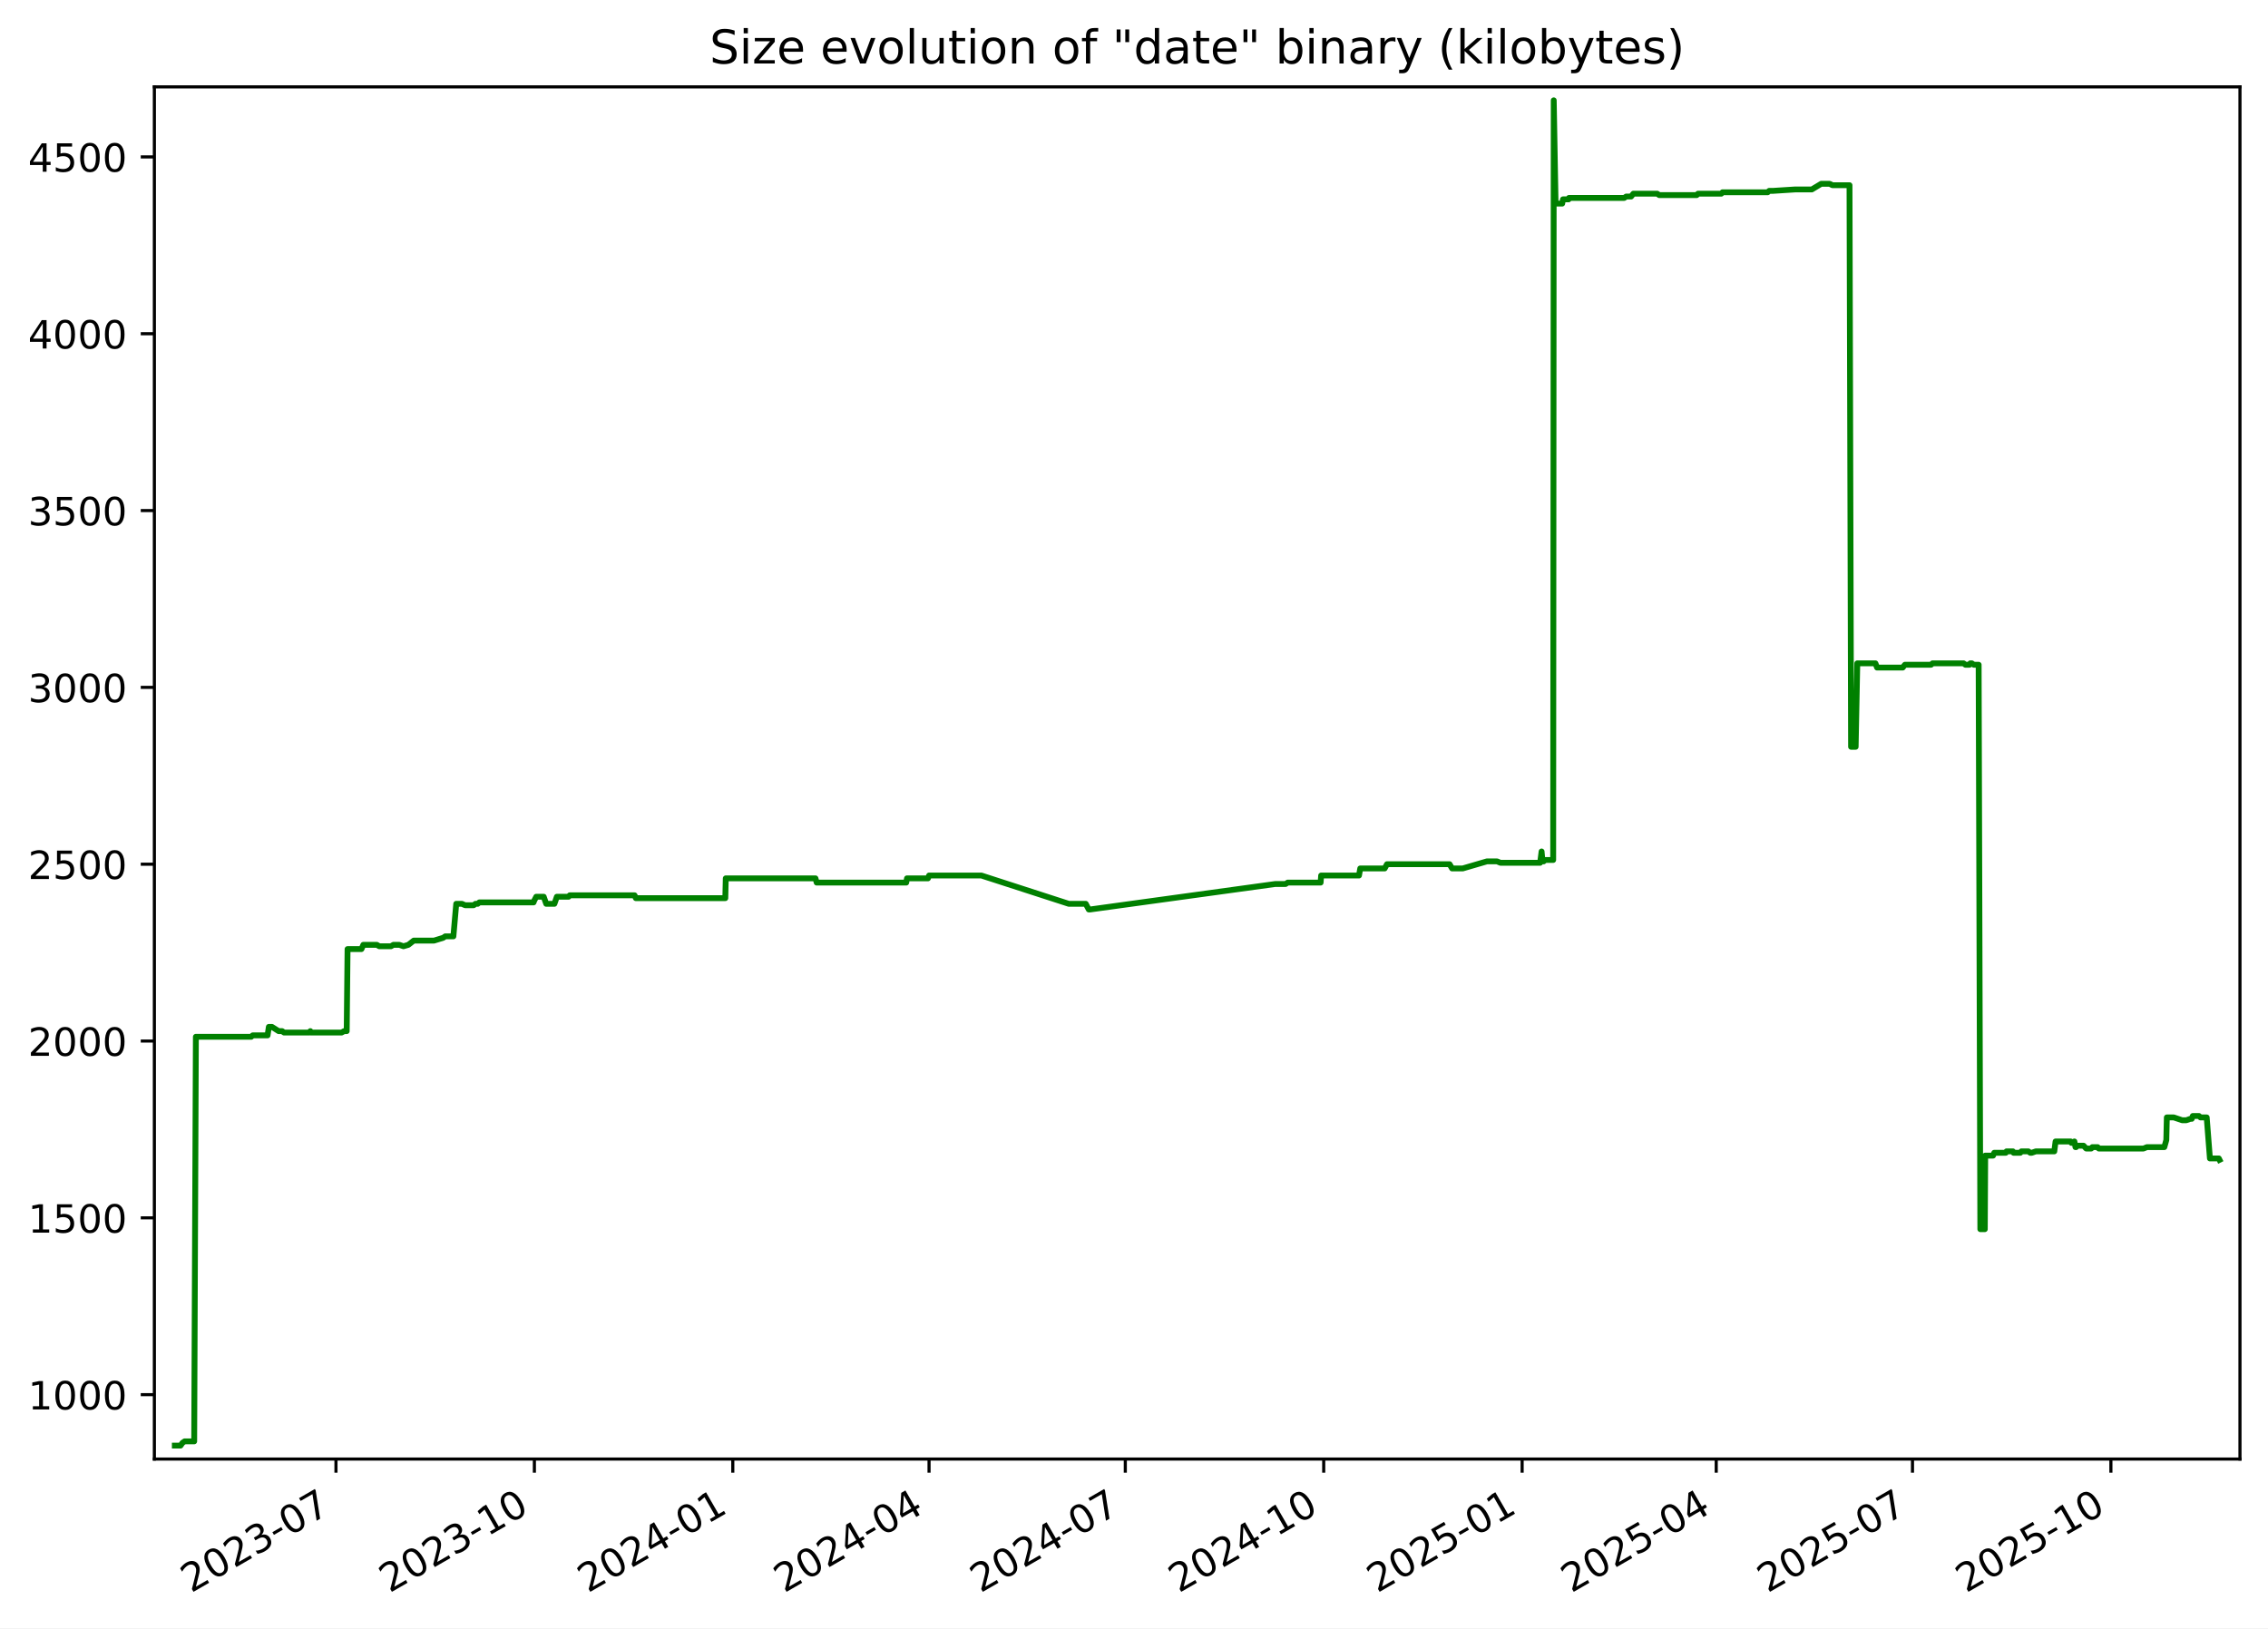
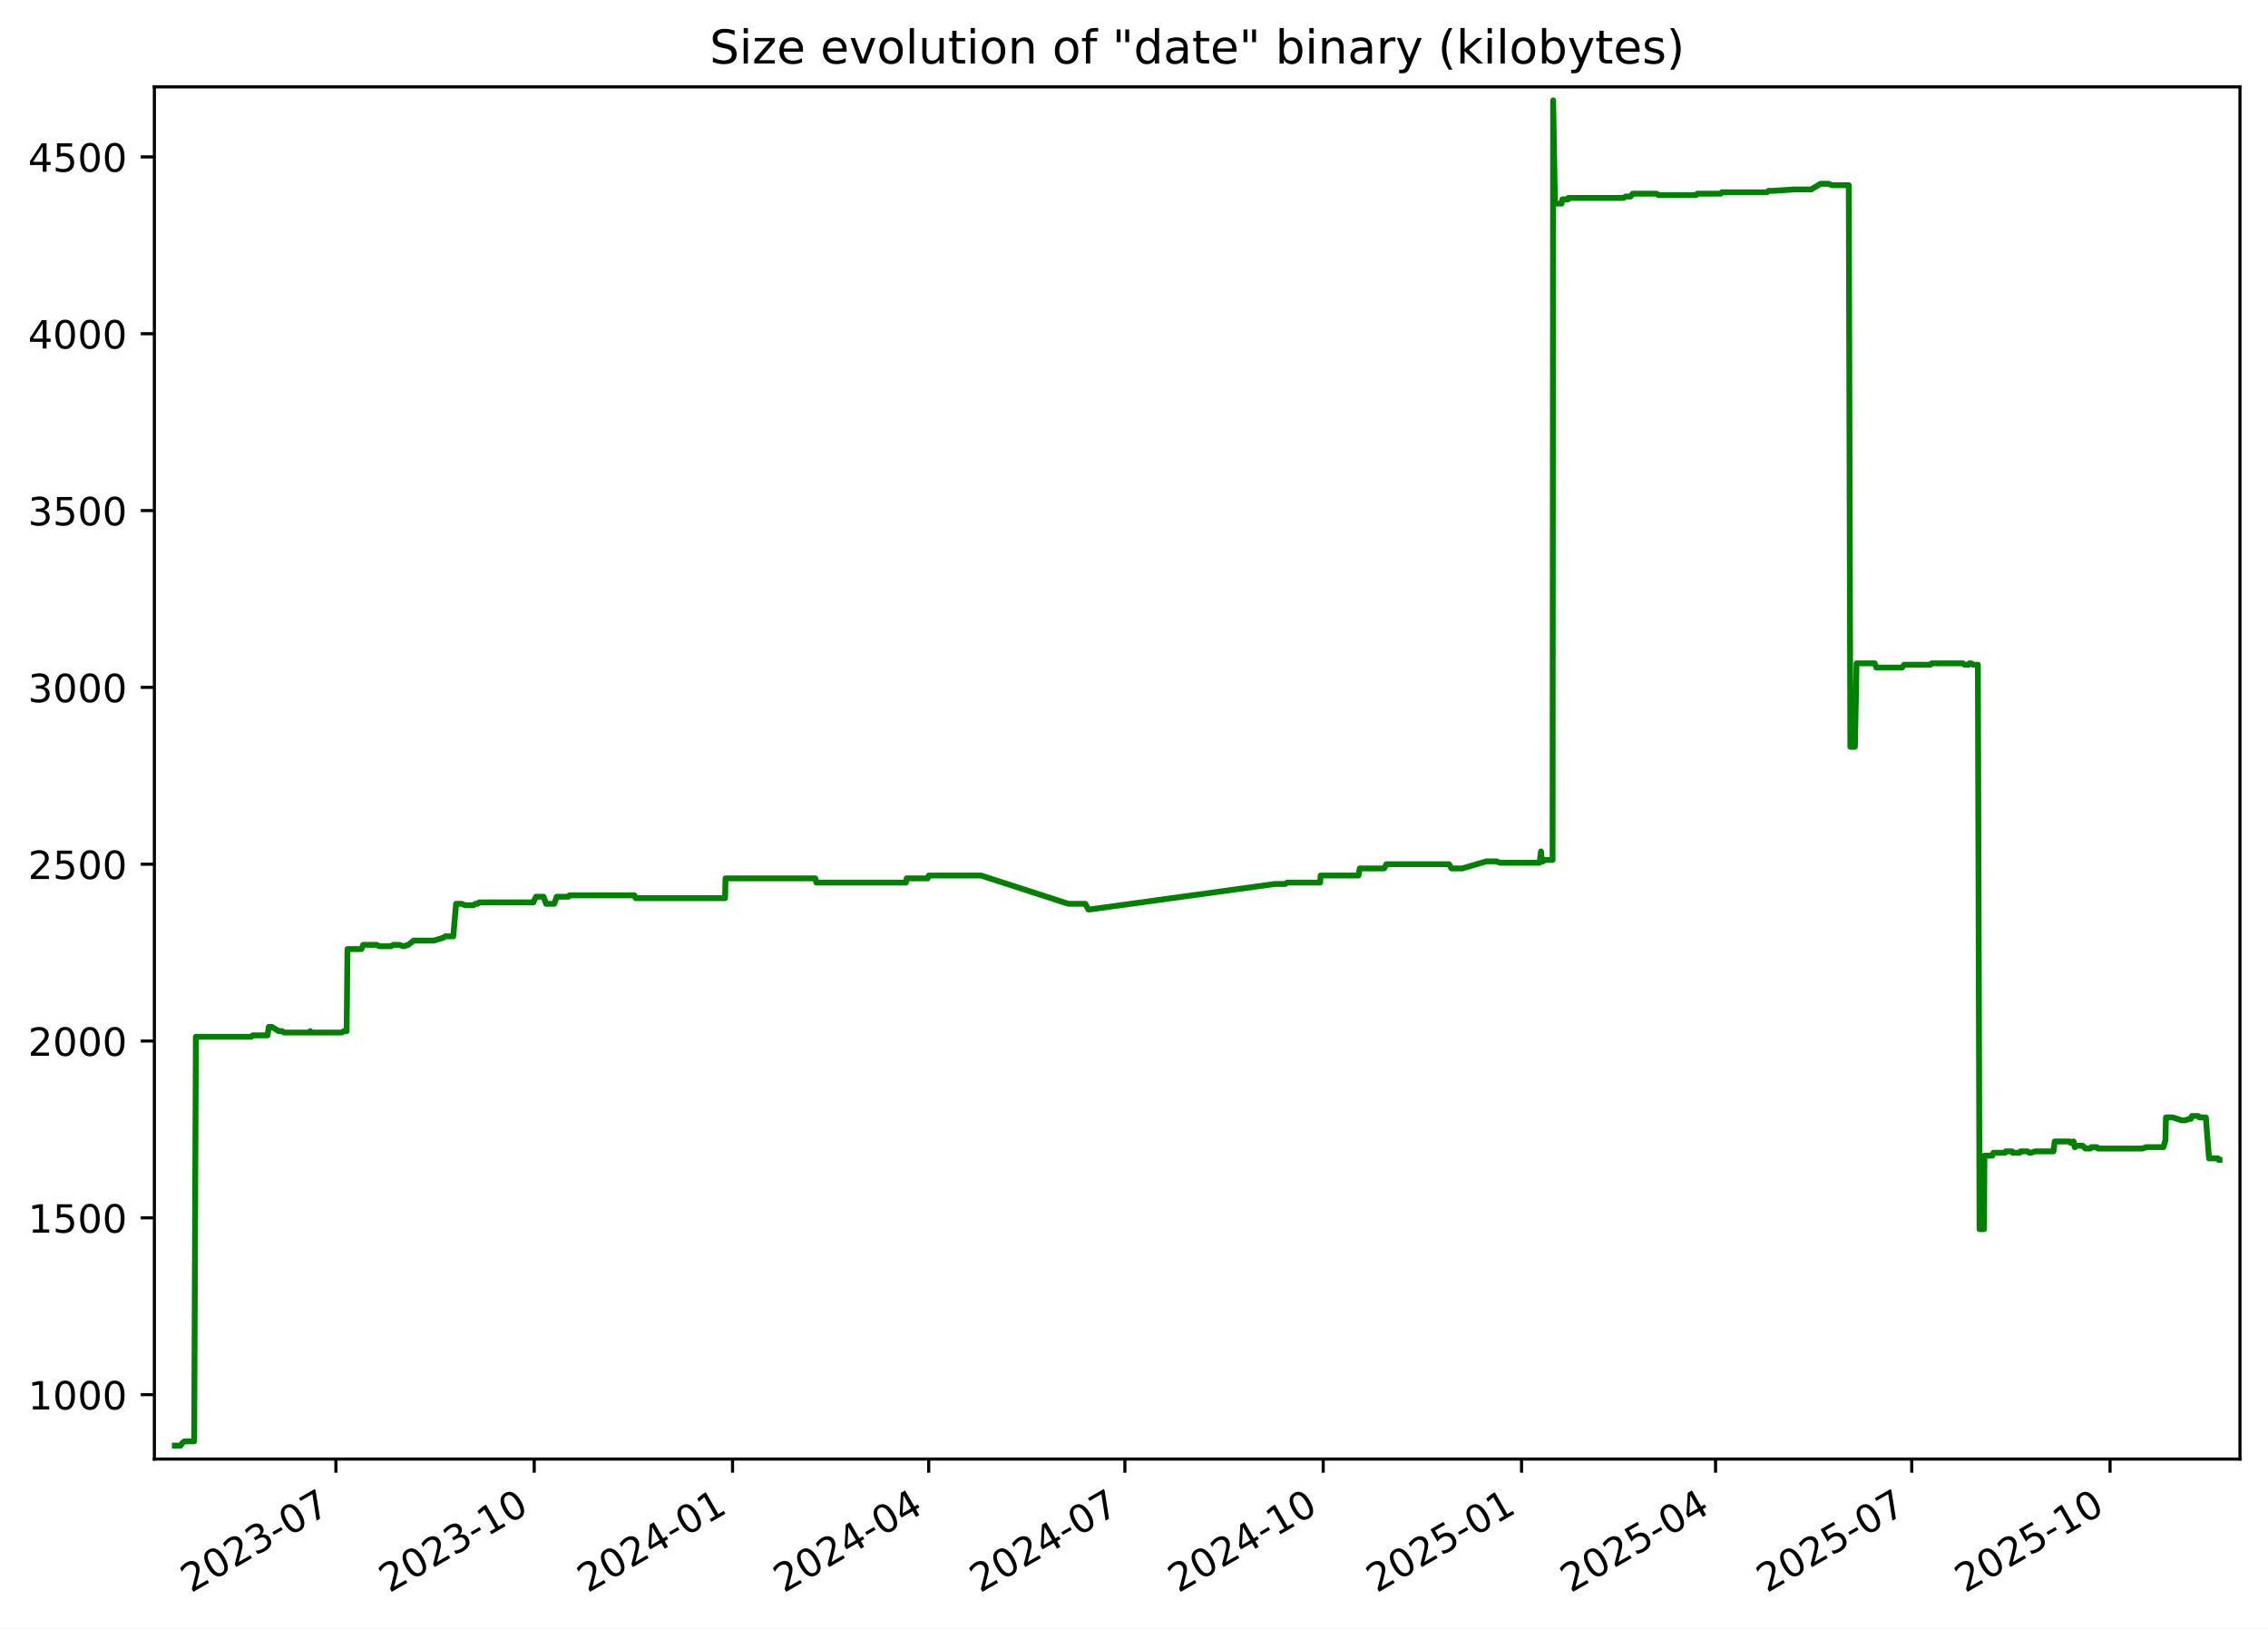
<svg xmlns="http://www.w3.org/2000/svg" xmlns:xlink="http://www.w3.org/1999/xlink" width="582.53pt" height="418.303pt" viewBox="0 0 582.53 418.303" version="1.1">
  <defs>
    <style type="text/css">*{stroke-linejoin: round; stroke-linecap: butt}</style>
  </defs>
  <g id="figure_1">
    <g id="patch_1">
      <path d="M -0 418.303  L 582.53 418.303  L 582.53 0  L -0 0  z " style="fill: #ffffff" />
    </g>
    <g id="axes_1">
      <g id="patch_2">
        <path d="M 39.65 374.83  L 575.33 374.83  L 575.33 22.318  L 39.65 22.318  z " style="fill: #ffffff" />
      </g>
      <g id="matplotlib.axis_1">
        <g id="xtick_1">
          <g id="line2d_1">
            <defs>
-               <path id="m61bcc6cbec" d="M 0 0  L 0 3.5  " style="stroke: #000000; stroke-width: 0.8" />
+               <path id="m4917048ae9" d="M 0 0  L 0 3.5  " style="stroke: #000000; stroke-width: 0.8" />
            </defs>
            <g>
-               <use xlink:href="#m61bcc6cbec" x="86.292" y="374.83" style="stroke: #000000; stroke-width: 0.8" />
+               <use xlink:href="#m4917048ae9" x="86.274" y="374.83" style="stroke: #000000; stroke-width: 0.8" />
            </g>
          </g>
          <g id="text_1">
-             <g transform="translate(49.06701 409.302) rotate(-30) scale(0.1 -0.1)">
+             <g transform="translate(49.049 409.302) rotate(-30) scale(0.1 -0.1)">
              <defs>
                <path id="DejaVuSans-32" d="M 1228 531  L 3431 531  L 3431 0  L 469 0  L 469 531  Q 828 903 1448 1529  Q 2069 2156 2228 2338  Q 2531 2678 2651 2914  Q 2772 3150 2772 3378  Q 2772 3750 2511 3984  Q 2250 4219 1831 4219  Q 1534 4219 1204 4116  Q 875 4013 500 3803  L 500 4441  Q 881 4594 1212 4672  Q 1544 4750 1819 4750  Q 2544 4750 2975 4387  Q 3406 4025 3406 3419  Q 3406 3131 3298 2873  Q 3191 2616 2906 2266  Q 2828 2175 2409 1742  Q 1991 1309 1228 531  z " transform="scale(0.015625)" />
                <path id="DejaVuSans-30" d="M 2034 4250  Q 1547 4250 1301 3770  Q 1056 3291 1056 2328  Q 1056 1369 1301 889  Q 1547 409 2034 409  Q 2525 409 2770 889  Q 3016 1369 3016 2328  Q 3016 3291 2770 3770  Q 2525 4250 2034 4250  z M 2034 4750  Q 2819 4750 3233 4129  Q 3647 3509 3647 2328  Q 3647 1150 3233 529  Q 2819 -91 2034 -91  Q 1250 -91 836 529  Q 422 1150 422 2328  Q 422 3509 836 4129  Q 1250 4750 2034 4750  z " transform="scale(0.015625)" />
                <path id="DejaVuSans-33" d="M 2597 2516  Q 3050 2419 3304 2112  Q 3559 1806 3559 1356  Q 3559 666 3084 287  Q 2609 -91 1734 -91  Q 1441 -91 1130 -33  Q 819 25 488 141  L 488 750  Q 750 597 1062 519  Q 1375 441 1716 441  Q 2309 441 2620 675  Q 2931 909 2931 1356  Q 2931 1769 2642 2001  Q 2353 2234 1838 2234  L 1294 2234  L 1294 2753  L 1863 2753  Q 2328 2753 2575 2939  Q 2822 3125 2822 3475  Q 2822 3834 2567 4026  Q 2313 4219 1838 4219  Q 1578 4219 1281 4162  Q 984 4106 628 3988  L 628 4550  Q 988 4650 1302 4700  Q 1616 4750 1894 4750  Q 2613 4750 3031 4423  Q 3450 4097 3450 3541  Q 3450 3153 3228 2886  Q 3006 2619 2597 2516  z " transform="scale(0.015625)" />
                <path id="DejaVuSans-2d" d="M 313 2009  L 1997 2009  L 1997 1497  L 313 1497  L 313 2009  z " transform="scale(0.015625)" />
                <path id="DejaVuSans-37" d="M 525 4666  L 3525 4666  L 3525 4397  L 1831 0  L 1172 0  L 2766 4134  L 525 4134  L 525 4666  z " transform="scale(0.015625)" />
              </defs>
              <use xlink:href="#DejaVuSans-32" />
              <use xlink:href="#DejaVuSans-30" x="63.623" />
              <use xlink:href="#DejaVuSans-32" x="127.246" />
              <use xlink:href="#DejaVuSans-33" x="190.869" />
              <use xlink:href="#DejaVuSans-2d" x="254.492" />
              <use xlink:href="#DejaVuSans-30" x="290.576" />
              <use xlink:href="#DejaVuSans-37" x="354.199" />
            </g>
          </g>
        </g>
        <g id="xtick_2">
          <g id="line2d_2">
            <g>
-               <use xlink:href="#m61bcc6cbec" x="137.254" y="374.83" style="stroke: #000000; stroke-width: 0.8" />
+               <use xlink:href="#m4917048ae9" x="137.213" y="374.83" style="stroke: #000000; stroke-width: 0.8" />
            </g>
          </g>
          <g id="text_2">
-             <g transform="translate(100.0287 409.302) rotate(-30) scale(0.1 -0.1)">
+             <g transform="translate(99.98851 409.302) rotate(-30) scale(0.1 -0.1)">
              <defs>
                <path id="DejaVuSans-31" d="M 794 531  L 1825 531  L 1825 4091  L 703 3866  L 703 4441  L 1819 4666  L 2450 4666  L 2450 531  L 3481 531  L 3481 0  L 794 0  L 794 531  z " transform="scale(0.015625)" />
              </defs>
              <use xlink:href="#DejaVuSans-32" />
              <use xlink:href="#DejaVuSans-30" x="63.623" />
              <use xlink:href="#DejaVuSans-32" x="127.246" />
              <use xlink:href="#DejaVuSans-33" x="190.869" />
              <use xlink:href="#DejaVuSans-2d" x="254.492" />
              <use xlink:href="#DejaVuSans-31" x="290.576" />
              <use xlink:href="#DejaVuSans-30" x="354.199" />
            </g>
          </g>
        </g>
        <g id="xtick_3">
          <g id="line2d_3">
            <g>
-               <use xlink:href="#m61bcc6cbec" x="188.215" y="374.83" style="stroke: #000000; stroke-width: 0.8" />
+               <use xlink:href="#m4917048ae9" x="188.153" y="374.83" style="stroke: #000000; stroke-width: 0.8" />
            </g>
          </g>
          <g id="text_3">
-             <g transform="translate(150.9904 409.302) rotate(-30) scale(0.1 -0.1)">
+             <g transform="translate(150.928 409.302) rotate(-30) scale(0.1 -0.1)">
              <defs>
                <path id="DejaVuSans-34" d="M 2419 4116  L 825 1625  L 2419 1625  L 2419 4116  z M 2253 4666  L 3047 4666  L 3047 1625  L 3713 1625  L 3713 1100  L 3047 1100  L 3047 0  L 2419 0  L 2419 1100  L 313 1100  L 313 1709  L 2253 4666  z " transform="scale(0.015625)" />
              </defs>
              <use xlink:href="#DejaVuSans-32" />
              <use xlink:href="#DejaVuSans-30" x="63.623" />
              <use xlink:href="#DejaVuSans-32" x="127.246" />
              <use xlink:href="#DejaVuSans-34" x="190.869" />
              <use xlink:href="#DejaVuSans-2d" x="254.492" />
              <use xlink:href="#DejaVuSans-30" x="290.576" />
              <use xlink:href="#DejaVuSans-31" x="354.199" />
            </g>
          </g>
        </g>
        <g id="xtick_4">
          <g id="line2d_4">
            <g>
-               <use xlink:href="#m61bcc6cbec" x="238.623" y="374.83" style="stroke: #000000; stroke-width: 0.8" />
+               <use xlink:href="#m4917048ae9" x="238.539" y="374.83" style="stroke: #000000; stroke-width: 0.8" />
            </g>
          </g>
          <g id="text_4">
-             <g transform="translate(201.3981 409.302) rotate(-30) scale(0.1 -0.1)">
+             <g transform="translate(201.3138 409.302) rotate(-30) scale(0.1 -0.1)">
              <use xlink:href="#DejaVuSans-32" />
              <use xlink:href="#DejaVuSans-30" x="63.623" />
              <use xlink:href="#DejaVuSans-32" x="127.246" />
              <use xlink:href="#DejaVuSans-34" x="190.869" />
              <use xlink:href="#DejaVuSans-2d" x="254.492" />
              <use xlink:href="#DejaVuSans-30" x="290.576" />
              <use xlink:href="#DejaVuSans-34" x="354.199" />
            </g>
          </g>
        </g>
        <g id="xtick_5">
          <g id="line2d_5">
            <g>
-               <use xlink:href="#m61bcc6cbec" x="289.031" y="374.83" style="stroke: #000000; stroke-width: 0.8" />
+               <use xlink:href="#m4917048ae9" x="288.924" y="374.83" style="stroke: #000000; stroke-width: 0.8" />
            </g>
          </g>
          <g id="text_5">
-             <g transform="translate(251.8059 409.302) rotate(-30) scale(0.1 -0.1)">
+             <g transform="translate(251.6996 409.302) rotate(-30) scale(0.1 -0.1)">
              <use xlink:href="#DejaVuSans-32" />
              <use xlink:href="#DejaVuSans-30" x="63.623" />
              <use xlink:href="#DejaVuSans-32" x="127.246" />
              <use xlink:href="#DejaVuSans-34" x="190.869" />
              <use xlink:href="#DejaVuSans-2d" x="254.492" />
              <use xlink:href="#DejaVuSans-30" x="290.576" />
              <use xlink:href="#DejaVuSans-37" x="354.199" />
            </g>
          </g>
        </g>
        <g id="xtick_6">
          <g id="line2d_6">
            <g>
-               <use xlink:href="#m61bcc6cbec" x="339.992" y="374.83" style="stroke: #000000; stroke-width: 0.8" />
+               <use xlink:href="#m4917048ae9" x="339.864" y="374.83" style="stroke: #000000; stroke-width: 0.8" />
            </g>
          </g>
          <g id="text_6">
-             <g transform="translate(302.7675 409.302) rotate(-30) scale(0.1 -0.1)">
+             <g transform="translate(302.6392 409.302) rotate(-30) scale(0.1 -0.1)">
              <use xlink:href="#DejaVuSans-32" />
              <use xlink:href="#DejaVuSans-30" x="63.623" />
              <use xlink:href="#DejaVuSans-32" x="127.246" />
              <use xlink:href="#DejaVuSans-34" x="190.869" />
              <use xlink:href="#DejaVuSans-2d" x="254.492" />
              <use xlink:href="#DejaVuSans-31" x="290.576" />
              <use xlink:href="#DejaVuSans-30" x="354.199" />
            </g>
          </g>
        </g>
        <g id="xtick_7">
          <g id="line2d_7">
            <g>
-               <use xlink:href="#m61bcc6cbec" x="390.954" y="374.83" style="stroke: #000000; stroke-width: 0.8" />
+               <use xlink:href="#m4917048ae9" x="390.803" y="374.83" style="stroke: #000000; stroke-width: 0.8" />
            </g>
          </g>
          <g id="text_7">
-             <g transform="translate(353.7292 409.302) rotate(-30) scale(0.1 -0.1)">
+             <g transform="translate(353.5787 409.302) rotate(-30) scale(0.1 -0.1)">
              <defs>
                <path id="DejaVuSans-35" d="M 691 4666  L 3169 4666  L 3169 4134  L 1269 4134  L 1269 2991  Q 1406 3038 1543 3061  Q 1681 3084 1819 3084  Q 2600 3084 3056 2656  Q 3513 2228 3513 1497  Q 3513 744 3044 326  Q 2575 -91 1722 -91  Q 1428 -91 1123 -41  Q 819 9 494 109  L 494 744  Q 775 591 1075 516  Q 1375 441 1709 441  Q 2250 441 2565 725  Q 2881 1009 2881 1497  Q 2881 1984 2565 2268  Q 2250 2553 1709 2553  Q 1456 2553 1204 2497  Q 953 2441 691 2322  L 691 4666  z " transform="scale(0.015625)" />
              </defs>
              <use xlink:href="#DejaVuSans-32" />
              <use xlink:href="#DejaVuSans-30" x="63.623" />
              <use xlink:href="#DejaVuSans-32" x="127.246" />
              <use xlink:href="#DejaVuSans-35" x="190.869" />
              <use xlink:href="#DejaVuSans-2d" x="254.492" />
              <use xlink:href="#DejaVuSans-30" x="290.576" />
              <use xlink:href="#DejaVuSans-31" x="354.199" />
            </g>
          </g>
        </g>
        <g id="xtick_8">
          <g id="line2d_8">
            <g>
-               <use xlink:href="#m61bcc6cbec" x="440.808" y="374.83" style="stroke: #000000; stroke-width: 0.8" />
+               <use xlink:href="#m4917048ae9" x="440.636" y="374.83" style="stroke: #000000; stroke-width: 0.8" />
            </g>
          </g>
          <g id="text_8">
-             <g transform="translate(403.583 409.302) rotate(-30) scale(0.1 -0.1)">
+             <g transform="translate(403.4108 409.302) rotate(-30) scale(0.1 -0.1)">
              <use xlink:href="#DejaVuSans-32" />
              <use xlink:href="#DejaVuSans-30" x="63.623" />
              <use xlink:href="#DejaVuSans-32" x="127.246" />
              <use xlink:href="#DejaVuSans-35" x="190.869" />
              <use xlink:href="#DejaVuSans-2d" x="254.492" />
              <use xlink:href="#DejaVuSans-30" x="290.576" />
              <use xlink:href="#DejaVuSans-34" x="354.199" />
            </g>
          </g>
        </g>
        <g id="xtick_9">
          <g id="line2d_9">
            <g>
-               <use xlink:href="#m61bcc6cbec" x="491.216" y="374.83" style="stroke: #000000; stroke-width: 0.8" />
+               <use xlink:href="#m4917048ae9" x="491.021" y="374.83" style="stroke: #000000; stroke-width: 0.8" />
            </g>
          </g>
          <g id="text_9">
-             <g transform="translate(453.9908 409.302) rotate(-30) scale(0.1 -0.1)">
+             <g transform="translate(453.7966 409.302) rotate(-30) scale(0.1 -0.1)">
              <use xlink:href="#DejaVuSans-32" />
              <use xlink:href="#DejaVuSans-30" x="63.623" />
              <use xlink:href="#DejaVuSans-32" x="127.246" />
              <use xlink:href="#DejaVuSans-35" x="190.869" />
              <use xlink:href="#DejaVuSans-2d" x="254.492" />
              <use xlink:href="#DejaVuSans-30" x="290.576" />
              <use xlink:href="#DejaVuSans-37" x="354.199" />
            </g>
          </g>
        </g>
        <g id="xtick_10">
          <g id="line2d_10">
            <g>
-               <use xlink:href="#m61bcc6cbec" x="542.177" y="374.83" style="stroke: #000000; stroke-width: 0.8" />
+               <use xlink:href="#m4917048ae9" x="541.961" y="374.83" style="stroke: #000000; stroke-width: 0.8" />
            </g>
          </g>
          <g id="text_10">
-             <g transform="translate(504.9525 409.302) rotate(-30) scale(0.1 -0.1)">
+             <g transform="translate(504.7361 409.302) rotate(-30) scale(0.1 -0.1)">
              <use xlink:href="#DejaVuSans-32" />
              <use xlink:href="#DejaVuSans-30" x="63.623" />
              <use xlink:href="#DejaVuSans-32" x="127.246" />
              <use xlink:href="#DejaVuSans-35" x="190.869" />
              <use xlink:href="#DejaVuSans-2d" x="254.492" />
              <use xlink:href="#DejaVuSans-31" x="290.576" />
              <use xlink:href="#DejaVuSans-30" x="354.199" />
            </g>
          </g>
        </g>
      </g>
      <g id="matplotlib.axis_2">
        <g id="ytick_1">
          <g id="line2d_11">
            <defs>
-               <path id="m1c243194c6" d="M 0 0  L -3.5 0  " style="stroke: #000000; stroke-width: 0.8" />
+               <path id="m38c80760c6" d="M 0 0  L -3.5 0  " style="stroke: #000000; stroke-width: 0.8" />
            </defs>
            <g>
-               <use xlink:href="#m1c243194c6" x="39.65" y="358.291" style="stroke: #000000; stroke-width: 0.8" />
+               <use xlink:href="#m38c80760c6" x="39.65" y="358.291" style="stroke: #000000; stroke-width: 0.8" />
            </g>
          </g>
          <g id="text_11">
            <g transform="translate(7.2 362.0907) scale(0.1 -0.1)">
              <use xlink:href="#DejaVuSans-31" />
              <use xlink:href="#DejaVuSans-30" x="63.623" />
              <use xlink:href="#DejaVuSans-30" x="127.246" />
              <use xlink:href="#DejaVuSans-30" x="190.869" />
            </g>
          </g>
        </g>
        <g id="ytick_2">
          <g id="line2d_12">
            <g>
-               <use xlink:href="#m1c243194c6" x="39.65" y="312.866" style="stroke: #000000; stroke-width: 0.8" />
+               <use xlink:href="#m38c80760c6" x="39.65" y="312.866" style="stroke: #000000; stroke-width: 0.8" />
            </g>
          </g>
          <g id="text_12">
            <g transform="translate(7.2 316.6648) scale(0.1 -0.1)">
              <use xlink:href="#DejaVuSans-31" />
              <use xlink:href="#DejaVuSans-35" x="63.623" />
              <use xlink:href="#DejaVuSans-30" x="127.246" />
              <use xlink:href="#DejaVuSans-30" x="190.869" />
            </g>
          </g>
        </g>
        <g id="ytick_3">
          <g id="line2d_13">
            <g>
-               <use xlink:href="#m1c243194c6" x="39.65" y="267.44" style="stroke: #000000; stroke-width: 0.8" />
+               <use xlink:href="#m38c80760c6" x="39.65" y="267.44" style="stroke: #000000; stroke-width: 0.8" />
            </g>
          </g>
          <g id="text_13">
            <g transform="translate(7.2 271.239) scale(0.1 -0.1)">
              <use xlink:href="#DejaVuSans-32" />
              <use xlink:href="#DejaVuSans-30" x="63.623" />
              <use xlink:href="#DejaVuSans-30" x="127.246" />
              <use xlink:href="#DejaVuSans-30" x="190.869" />
            </g>
          </g>
        </g>
        <g id="ytick_4">
          <g id="line2d_14">
            <g>
-               <use xlink:href="#m1c243194c6" x="39.65" y="222.014" style="stroke: #000000; stroke-width: 0.8" />
+               <use xlink:href="#m38c80760c6" x="39.65" y="222.014" style="stroke: #000000; stroke-width: 0.8" />
            </g>
          </g>
          <g id="text_14">
            <g transform="translate(7.2 225.8131) scale(0.1 -0.1)">
              <use xlink:href="#DejaVuSans-32" />
              <use xlink:href="#DejaVuSans-35" x="63.623" />
              <use xlink:href="#DejaVuSans-30" x="127.246" />
              <use xlink:href="#DejaVuSans-30" x="190.869" />
            </g>
          </g>
        </g>
        <g id="ytick_5">
          <g id="line2d_15">
            <g>
-               <use xlink:href="#m1c243194c6" x="39.65" y="176.588" style="stroke: #000000; stroke-width: 0.8" />
+               <use xlink:href="#m38c80760c6" x="39.65" y="176.588" style="stroke: #000000; stroke-width: 0.8" />
            </g>
          </g>
          <g id="text_15">
            <g transform="translate(7.2 180.3872) scale(0.1 -0.1)">
              <use xlink:href="#DejaVuSans-33" />
              <use xlink:href="#DejaVuSans-30" x="63.623" />
              <use xlink:href="#DejaVuSans-30" x="127.246" />
              <use xlink:href="#DejaVuSans-30" x="190.869" />
            </g>
          </g>
        </g>
        <g id="ytick_6">
          <g id="line2d_16">
            <g>
-               <use xlink:href="#m1c243194c6" x="39.65" y="131.162" style="stroke: #000000; stroke-width: 0.8" />
+               <use xlink:href="#m38c80760c6" x="39.65" y="131.162" style="stroke: #000000; stroke-width: 0.8" />
            </g>
          </g>
          <g id="text_16">
            <g transform="translate(7.2 134.9614) scale(0.1 -0.1)">
              <use xlink:href="#DejaVuSans-33" />
              <use xlink:href="#DejaVuSans-35" x="63.623" />
              <use xlink:href="#DejaVuSans-30" x="127.246" />
              <use xlink:href="#DejaVuSans-30" x="190.869" />
            </g>
          </g>
        </g>
        <g id="ytick_7">
          <g id="line2d_17">
            <g>
-               <use xlink:href="#m1c243194c6" x="39.65" y="85.736" style="stroke: #000000; stroke-width: 0.8" />
+               <use xlink:href="#m38c80760c6" x="39.65" y="85.736" style="stroke: #000000; stroke-width: 0.8" />
            </g>
          </g>
          <g id="text_17">
            <g transform="translate(7.2 89.53549) scale(0.1 -0.1)">
              <use xlink:href="#DejaVuSans-34" />
              <use xlink:href="#DejaVuSans-30" x="63.623" />
              <use xlink:href="#DejaVuSans-30" x="127.246" />
              <use xlink:href="#DejaVuSans-30" x="190.869" />
            </g>
          </g>
        </g>
        <g id="ytick_8">
          <g id="line2d_18">
            <g>
-               <use xlink:href="#m1c243194c6" x="39.65" y="40.31" style="stroke: #000000; stroke-width: 0.8" />
+               <use xlink:href="#m38c80760c6" x="39.65" y="40.31" style="stroke: #000000; stroke-width: 0.8" />
            </g>
          </g>
          <g id="text_18">
            <g transform="translate(7.2 44.10962) scale(0.1 -0.1)">
              <use xlink:href="#DejaVuSans-34" />
              <use xlink:href="#DejaVuSans-35" x="63.623" />
              <use xlink:href="#DejaVuSans-30" x="127.246" />
              <use xlink:href="#DejaVuSans-30" x="190.869" />
            </g>
          </g>
        </g>
      </g>
      <g id="line2d_19">
-         <path d="M 44.902 371.374  L 46.368 371.374  L 46.881 370.647  L 47.436 370.284  L 49.879 370.284  L 50.311 266.35  L 64.518 266.35  L 64.914 265.986  L 68.728 265.986  L 69.053 263.806  L 69.844 263.806  L 71.571 264.896  L 72.46 264.896  L 72.953 265.259  L 79.474 265.259  L 79.709 264.896  L 79.849 265.259  L 87.744 265.259  L 88.386 264.896  L 89.052 264.896  L 89.269 243.818  L 92.834 243.818  L 93.316 242.728  L 96.794 242.728  L 97.413 243.091  L 100.422 243.091  L 101.05 242.728  L 102.566 242.728  L 103.628 243.091  L 104.884 242.728  L 106.275 241.638  L 111.487 241.638  L 113.844 240.911  L 114.363 240.548  L 116.452 240.548  L 117.182 232.189  L 118.633 232.189  L 119.471 232.553  L 121.663 232.553  L 122.113 232.189  L 122.702 232.189  L 123.109 231.826  L 137.045 231.826  L 137.168 231.462  L 137.731 230.372  L 139.652 230.372  L 140.295 232.189  L 142.397 232.189  L 143.027 230.372  L 146.035 230.372  L 146.327 230.009  L 162.994 230.009  L 163.311 230.736  L 186.293 230.736  L 186.412 225.648  L 209.45 225.648  L 209.761 226.738  L 232.762 226.738  L 232.959 225.648  L 238.346 225.648  L 238.627 224.921  L 252.073 224.921  L 274.524 232.189  L 278.869 232.189  L 279.649 233.643  L 279.987 233.643  L 327.521 227.102  L 330.192 227.102  L 330.746 226.738  L 339.199 226.738  L 339.331 224.921  L 349.053 224.921  L 349.375 223.104  L 355.646 223.104  L 356.245 222.014  L 372.315 222.014  L 372.966 223.104  L 375.693 223.104  L 381.915 221.287  L 384.509 221.287  L 385.385 221.65  L 395.582 221.65  L 395.952 218.743  L 396.184 221.287  L 396.478 221.287  L 396.887 220.924  L 398.932 220.924  L 399.075 25.774  L 399.536 51.939  L 399.767 52.303  L 401.248 52.303  L 401.448 51.213  L 402.899 51.213  L 402.975 50.849  L 417.172 50.849  L 417.696 50.486  L 418.943 50.486  L 419.525 49.759  L 425.651 49.759  L 426.172 50.122  L 435.793 50.122  L 436.134 49.759  L 442.103 49.759  L 442.43 49.396  L 454.026 49.396  L 454.411 49.032  L 455.405 49.032  L 461.074 48.669  L 465.36 48.669  L 467.78 47.215  L 469.924 47.215  L 470.657 47.579  L 475.043 47.579  L 475.444 191.851  L 476.62 191.851  L 477.04 170.41  L 481.7 170.41  L 482.121 171.5  L 488.707 171.5  L 489.273 170.773  L 495.986 170.773  L 496.367 170.41  L 504.348 170.41  L 504.812 170.773  L 505.865 170.773  L 506.065 170.41  L 506.456 170.41  L 506.98 170.773  L 508.213 170.773  L 508.643 315.773  L 509.793 315.773  L 509.892 296.876  L 511.92 296.876  L 512.212 296.149  L 515.184 296.149  L 515.374 295.785  L 517.008 295.785  L 517.179 296.149  L 518.912 296.149  L 519.187 295.785  L 520.98 295.785  L 521.463 296.149  L 521.839 296.149  L 522.913 295.785  L 527.638 295.785  L 527.967 293.242  L 531.864 293.242  L 532.031 293.605  L 532.805 293.242  L 533.078 294.695  L 533.242 294.695  L 533.549 294.332  L 535.156 294.332  L 535.843 295.059  L 537.126 295.059  L 537.415 294.695  L 538.776 294.695  L 539.071 295.059  L 550.554 295.059  L 551.437 294.695  L 555.903 294.695  L 556.413 292.878  L 556.546 287.064  L 558.329 287.064  L 560.479 287.791  L 561.545 287.791  L 562.574 287.427  L 562.949 287.427  L 563.213 286.7  L 564.804 286.7  L 565.184 287.064  L 566.785 287.064  L 567.614 297.603  L 569.898 297.603  L 570.078 297.966  L 570.078 297.966  " clip-path="url(#p23607ceb53)" style="fill: none; stroke: #008000; stroke-width: 1.5; stroke-linecap: square" />
+         <path d="M 44.902 371.374  L 46.367 371.374  L 46.88 370.647  L 47.435 370.284  L 49.877 370.284  L 50.308 266.35  L 64.509 266.35  L 64.905 265.986  L 68.718 265.986  L 69.042 263.806  L 69.833 263.806  L 71.559 264.896  L 72.448 264.896  L 72.941 265.259  L 79.459 265.259  L 79.694 264.896  L 79.834 265.259  L 87.725 265.259  L 88.367 264.896  L 89.033 264.896  L 89.25 243.818  L 92.813 243.818  L 93.295 242.728  L 96.772 242.728  L 97.391 243.091  L 100.397 243.091  L 101.026 242.728  L 102.541 242.728  L 103.602 243.091  L 104.858 242.728  L 106.248 241.638  L 111.458 241.638  L 113.814 240.911  L 114.333 240.548  L 116.421 240.548  L 117.15 232.189  L 118.601 232.189  L 119.438 232.553  L 121.63 232.553  L 122.08 232.189  L 122.668 232.189  L 123.075 231.826  L 137.005 231.826  L 137.128 231.462  L 137.69 230.372  L 139.611 230.372  L 140.253 232.189  L 142.354 232.189  L 142.984 230.372  L 145.991 230.372  L 146.283 230.009  L 162.943 230.009  L 163.259 230.736  L 186.231 230.736  L 186.351 225.648  L 209.379 225.648  L 209.69 226.738  L 232.68 226.738  L 232.877 225.648  L 238.262 225.648  L 238.543 224.921  L 251.983 224.921  L 274.424 232.189  L 278.767 232.189  L 279.547 233.643  L 279.884 233.643  L 327.398 227.102  L 330.068 227.102  L 330.622 226.738  L 339.071 226.738  L 339.203 224.921  L 348.92 224.921  L 349.243 223.104  L 355.51 223.104  L 356.109 222.014  L 372.173 222.014  L 372.823 223.104  L 375.549 223.104  L 381.768 221.287  L 384.361 221.287  L 385.237 221.65  L 395.43 221.65  L 395.799 218.743  L 396.031 221.287  L 396.325 221.287  L 396.734 220.924  L 398.778 220.924  L 398.921 25.774  L 399.382 51.939  L 399.612 52.303  L 401.093 52.303  L 401.293 51.213  L 402.743 51.213  L 402.82 50.849  L 417.01 50.849  L 417.534 50.486  L 418.78 50.486  L 419.362 49.759  L 425.485 49.759  L 426.006 50.122  L 435.623 50.122  L 435.963 49.759  L 441.931 49.759  L 442.257 49.396  L 453.848 49.396  L 454.233 49.032  L 455.226 49.032  L 460.893 48.669  L 465.177 48.669  L 467.596 47.215  L 469.739 47.215  L 470.471 47.579  L 474.856 47.579  L 475.257 191.851  L 476.432 191.851  L 476.852 170.41  L 481.51 170.41  L 481.931 171.5  L 488.514 171.5  L 489.08 170.773  L 495.79 170.773  L 496.17 170.41  L 504.148 170.41  L 504.612 170.773  L 505.665 170.773  L 505.865 170.41  L 506.256 170.41  L 506.779 170.773  L 508.012 170.773  L 508.441 315.773  L 509.591 315.773  L 509.69 296.876  L 511.717 296.876  L 512.009 296.149  L 514.979 296.149  L 515.169 295.785  L 516.802 295.785  L 516.973 296.149  L 518.705 296.149  L 518.98 295.785  L 520.773 295.785  L 521.255 296.149  L 521.631 296.149  L 522.705 295.785  L 527.428 295.785  L 527.757 293.242  L 531.652 293.242  L 531.819 293.605  L 532.593 293.242  L 532.866 294.695  L 533.029 294.695  L 533.336 294.332  L 534.942 294.332  L 535.629 295.059  L 536.912 295.059  L 537.201 294.695  L 538.561 294.695  L 538.856 295.059  L 550.334 295.059  L 551.217 294.695  L 555.681 294.695  L 556.19 292.878  L 556.323 287.064  L 558.106 287.064  L 560.255 287.791  L 561.32 287.791  L 562.349 287.427  L 562.723 287.427  L 562.987 286.7  L 564.578 286.7  L 564.957 287.064  L 566.557 287.064  L 567.386 297.603  L 569.669 297.603  L 569.85 297.966  L 570.078 297.966  L 570.078 297.966  " clip-path="url(#pe1838caef1)" style="fill: none; stroke: #008000; stroke-width: 1.5; stroke-linecap: square" />
      </g>
      <g id="patch_3">
        <path d="M 39.65 374.83  L 39.65 22.318  " style="fill: none; stroke: #000000; stroke-width: 0.8; stroke-linejoin: miter; stroke-linecap: square" />
      </g>
      <g id="patch_4">
        <path d="M 575.33 374.83  L 575.33 22.318  " style="fill: none; stroke: #000000; stroke-width: 0.8; stroke-linejoin: miter; stroke-linecap: square" />
      </g>
      <g id="patch_5">
        <path d="M 39.65 374.83  L 575.33 374.83  " style="fill: none; stroke: #000000; stroke-width: 0.8; stroke-linejoin: miter; stroke-linecap: square" />
      </g>
      <g id="patch_6">
        <path d="M 39.65 22.318  L 575.33 22.318  " style="fill: none; stroke: #000000; stroke-width: 0.8; stroke-linejoin: miter; stroke-linecap: square" />
      </g>
      <g id="text_19">
        <g transform="translate(182.2644 16.31812) scale(0.12 -0.12)">
          <defs>
            <path id="DejaVuSans-53" d="M 3425 4513  L 3425 3897  Q 3066 4069 2747 4153  Q 2428 4238 2131 4238  Q 1616 4238 1336 4038  Q 1056 3838 1056 3469  Q 1056 3159 1242 3001  Q 1428 2844 1947 2747  L 2328 2669  Q 3034 2534 3370 2195  Q 3706 1856 3706 1288  Q 3706 609 3251 259  Q 2797 -91 1919 -91  Q 1588 -91 1214 -16  Q 841 59 441 206  L 441 856  Q 825 641 1194 531  Q 1563 422 1919 422  Q 2459 422 2753 634  Q 3047 847 3047 1241  Q 3047 1584 2836 1778  Q 2625 1972 2144 2069  L 1759 2144  Q 1053 2284 737 2584  Q 422 2884 422 3419  Q 422 4038 858 4394  Q 1294 4750 2059 4750  Q 2388 4750 2728 4690  Q 3069 4631 3425 4513  z " transform="scale(0.015625)" />
            <path id="DejaVuSans-69" d="M 603 3500  L 1178 3500  L 1178 0  L 603 0  L 603 3500  z M 603 4863  L 1178 4863  L 1178 4134  L 603 4134  L 603 4863  z " transform="scale(0.015625)" />
            <path id="DejaVuSans-7a" d="M 353 3500  L 3084 3500  L 3084 2975  L 922 459  L 3084 459  L 3084 0  L 275 0  L 275 525  L 2438 3041  L 353 3041  L 353 3500  z " transform="scale(0.015625)" />
            <path id="DejaVuSans-65" d="M 3597 1894  L 3597 1613  L 953 1613  Q 991 1019 1311 708  Q 1631 397 2203 397  Q 2534 397 2845 478  Q 3156 559 3463 722  L 3463 178  Q 3153 47 2828 -22  Q 2503 -91 2169 -91  Q 1331 -91 842 396  Q 353 884 353 1716  Q 353 2575 817 3079  Q 1281 3584 2069 3584  Q 2775 3584 3186 3129  Q 3597 2675 3597 1894  z M 3022 2063  Q 3016 2534 2758 2815  Q 2500 3097 2075 3097  Q 1594 3097 1305 2825  Q 1016 2553 972 2059  L 3022 2063  z " transform="scale(0.015625)" />
            <path id="DejaVuSans-20" transform="scale(0.015625)" />
            <path id="DejaVuSans-76" d="M 191 3500  L 800 3500  L 1894 563  L 2988 3500  L 3597 3500  L 2284 0  L 1503 0  L 191 3500  z " transform="scale(0.015625)" />
            <path id="DejaVuSans-6f" d="M 1959 3097  Q 1497 3097 1228 2736  Q 959 2375 959 1747  Q 959 1119 1226 758  Q 1494 397 1959 397  Q 2419 397 2687 759  Q 2956 1122 2956 1747  Q 2956 2369 2687 2733  Q 2419 3097 1959 3097  z M 1959 3584  Q 2709 3584 3137 3096  Q 3566 2609 3566 1747  Q 3566 888 3137 398  Q 2709 -91 1959 -91  Q 1206 -91 779 398  Q 353 888 353 1747  Q 353 2609 779 3096  Q 1206 3584 1959 3584  z " transform="scale(0.015625)" />
            <path id="DejaVuSans-6c" d="M 603 4863  L 1178 4863  L 1178 0  L 603 0  L 603 4863  z " transform="scale(0.015625)" />
            <path id="DejaVuSans-75" d="M 544 1381  L 544 3500  L 1119 3500  L 1119 1403  Q 1119 906 1312 657  Q 1506 409 1894 409  Q 2359 409 2629 706  Q 2900 1003 2900 1516  L 2900 3500  L 3475 3500  L 3475 0  L 2900 0  L 2900 538  Q 2691 219 2414 64  Q 2138 -91 1772 -91  Q 1169 -91 856 284  Q 544 659 544 1381  z M 1991 3584  L 1991 3584  z " transform="scale(0.015625)" />
            <path id="DejaVuSans-74" d="M 1172 4494  L 1172 3500  L 2356 3500  L 2356 3053  L 1172 3053  L 1172 1153  Q 1172 725 1289 603  Q 1406 481 1766 481  L 2356 481  L 2356 0  L 1766 0  Q 1100 0 847 248  Q 594 497 594 1153  L 594 3053  L 172 3053  L 172 3500  L 594 3500  L 594 4494  L 1172 4494  z " transform="scale(0.015625)" />
            <path id="DejaVuSans-6e" d="M 3513 2113  L 3513 0  L 2938 0  L 2938 2094  Q 2938 2591 2744 2837  Q 2550 3084 2163 3084  Q 1697 3084 1428 2787  Q 1159 2491 1159 1978  L 1159 0  L 581 0  L 581 3500  L 1159 3500  L 1159 2956  Q 1366 3272 1645 3428  Q 1925 3584 2291 3584  Q 2894 3584 3203 3211  Q 3513 2838 3513 2113  z " transform="scale(0.015625)" />
            <path id="DejaVuSans-66" d="M 2375 4863  L 2375 4384  L 1825 4384  Q 1516 4384 1395 4259  Q 1275 4134 1275 3809  L 1275 3500  L 2222 3500  L 2222 3053  L 1275 3053  L 1275 0  L 697 0  L 697 3053  L 147 3053  L 147 3500  L 697 3500  L 697 3744  Q 697 4328 969 4595  Q 1241 4863 1831 4863  L 2375 4863  z " transform="scale(0.015625)" />
            <path id="DejaVuSans-22" d="M 1147 4666  L 1147 2931  L 616 2931  L 616 4666  L 1147 4666  z M 2328 4666  L 2328 2931  L 1797 2931  L 1797 4666  L 2328 4666  z " transform="scale(0.015625)" />
            <path id="DejaVuSans-64" d="M 2906 2969  L 2906 4863  L 3481 4863  L 3481 0  L 2906 0  L 2906 525  Q 2725 213 2448 61  Q 2172 -91 1784 -91  Q 1150 -91 751 415  Q 353 922 353 1747  Q 353 2572 751 3078  Q 1150 3584 1784 3584  Q 2172 3584 2448 3432  Q 2725 3281 2906 2969  z M 947 1747  Q 947 1113 1208 752  Q 1469 391 1925 391  Q 2381 391 2643 752  Q 2906 1113 2906 1747  Q 2906 2381 2643 2742  Q 2381 3103 1925 3103  Q 1469 3103 1208 2742  Q 947 2381 947 1747  z " transform="scale(0.015625)" />
            <path id="DejaVuSans-61" d="M 2194 1759  Q 1497 1759 1228 1600  Q 959 1441 959 1056  Q 959 750 1161 570  Q 1363 391 1709 391  Q 2188 391 2477 730  Q 2766 1069 2766 1631  L 2766 1759  L 2194 1759  z M 3341 1997  L 3341 0  L 2766 0  L 2766 531  Q 2569 213 2275 61  Q 1981 -91 1556 -91  Q 1019 -91 701 211  Q 384 513 384 1019  Q 384 1609 779 1909  Q 1175 2209 1959 2209  L 2766 2209  L 2766 2266  Q 2766 2663 2505 2880  Q 2244 3097 1772 3097  Q 1472 3097 1187 3025  Q 903 2953 641 2809  L 641 3341  Q 956 3463 1253 3523  Q 1550 3584 1831 3584  Q 2591 3584 2966 3190  Q 3341 2797 3341 1997  z " transform="scale(0.015625)" />
            <path id="DejaVuSans-62" d="M 3116 1747  Q 3116 2381 2855 2742  Q 2594 3103 2138 3103  Q 1681 3103 1420 2742  Q 1159 2381 1159 1747  Q 1159 1113 1420 752  Q 1681 391 2138 391  Q 2594 391 2855 752  Q 3116 1113 3116 1747  z M 1159 2969  Q 1341 3281 1617 3432  Q 1894 3584 2278 3584  Q 2916 3584 3314 3078  Q 3713 2572 3713 1747  Q 3713 922 3314 415  Q 2916 -91 2278 -91  Q 1894 -91 1617 61  Q 1341 213 1159 525  L 1159 0  L 581 0  L 581 4863  L 1159 4863  L 1159 2969  z " transform="scale(0.015625)" />
            <path id="DejaVuSans-72" d="M 2631 2963  Q 2534 3019 2420 3045  Q 2306 3072 2169 3072  Q 1681 3072 1420 2755  Q 1159 2438 1159 1844  L 1159 0  L 581 0  L 581 3500  L 1159 3500  L 1159 2956  Q 1341 3275 1631 3429  Q 1922 3584 2338 3584  Q 2397 3584 2469 3576  Q 2541 3569 2628 3553  L 2631 2963  z " transform="scale(0.015625)" />
            <path id="DejaVuSans-79" d="M 2059 -325  Q 1816 -950 1584 -1140  Q 1353 -1331 966 -1331  L 506 -1331  L 506 -850  L 844 -850  Q 1081 -850 1212 -737  Q 1344 -625 1503 -206  L 1606 56  L 191 3500  L 800 3500  L 1894 763  L 2988 3500  L 3597 3500  L 2059 -325  z " transform="scale(0.015625)" />
            <path id="DejaVuSans-28" d="M 1984 4856  Q 1566 4138 1362 3434  Q 1159 2731 1159 2009  Q 1159 1288 1364 580  Q 1569 -128 1984 -844  L 1484 -844  Q 1016 -109 783 600  Q 550 1309 550 2009  Q 550 2706 781 3412  Q 1013 4119 1484 4856  L 1984 4856  z " transform="scale(0.015625)" />
            <path id="DejaVuSans-6b" d="M 581 4863  L 1159 4863  L 1159 1991  L 2875 3500  L 3609 3500  L 1753 1863  L 3688 0  L 2938 0  L 1159 1709  L 1159 0  L 581 0  L 581 4863  z " transform="scale(0.015625)" />
            <path id="DejaVuSans-73" d="M 2834 3397  L 2834 2853  Q 2591 2978 2328 3040  Q 2066 3103 1784 3103  Q 1356 3103 1142 2972  Q 928 2841 928 2578  Q 928 2378 1081 2264  Q 1234 2150 1697 2047  L 1894 2003  Q 2506 1872 2764 1633  Q 3022 1394 3022 966  Q 3022 478 2636 193  Q 2250 -91 1575 -91  Q 1294 -91 989 -36  Q 684 19 347 128  L 347 722  Q 666 556 975 473  Q 1284 391 1588 391  Q 1994 391 2212 530  Q 2431 669 2431 922  Q 2431 1156 2273 1281  Q 2116 1406 1581 1522  L 1381 1569  Q 847 1681 609 1914  Q 372 2147 372 2553  Q 372 3047 722 3315  Q 1072 3584 1716 3584  Q 2034 3584 2315 3537  Q 2597 3491 2834 3397  z " transform="scale(0.015625)" />
            <path id="DejaVuSans-29" d="M 513 4856  L 1013 4856  Q 1481 4119 1714 3412  Q 1947 2706 1947 2009  Q 1947 1309 1714 600  Q 1481 -109 1013 -844  L 513 -844  Q 928 -128 1133 580  Q 1338 1288 1338 2009  Q 1338 2731 1133 3434  Q 928 4138 513 4856  z " transform="scale(0.015625)" />
          </defs>
          <use xlink:href="#DejaVuSans-53" />
          <use xlink:href="#DejaVuSans-69" x="63.477" />
          <use xlink:href="#DejaVuSans-7a" x="91.26" />
          <use xlink:href="#DejaVuSans-65" x="143.75" />
          <use xlink:href="#DejaVuSans-20" x="205.273" />
          <use xlink:href="#DejaVuSans-65" x="237.061" />
          <use xlink:href="#DejaVuSans-76" x="298.584" />
          <use xlink:href="#DejaVuSans-6f" x="357.764" />
          <use xlink:href="#DejaVuSans-6c" x="418.945" />
          <use xlink:href="#DejaVuSans-75" x="446.729" />
          <use xlink:href="#DejaVuSans-74" x="510.107" />
          <use xlink:href="#DejaVuSans-69" x="549.316" />
          <use xlink:href="#DejaVuSans-6f" x="577.1" />
          <use xlink:href="#DejaVuSans-6e" x="638.281" />
          <use xlink:href="#DejaVuSans-20" x="701.66" />
          <use xlink:href="#DejaVuSans-6f" x="733.447" />
          <use xlink:href="#DejaVuSans-66" x="794.629" />
          <use xlink:href="#DejaVuSans-20" x="829.834" />
          <use xlink:href="#DejaVuSans-22" x="861.621" />
          <use xlink:href="#DejaVuSans-64" x="907.617" />
          <use xlink:href="#DejaVuSans-61" x="971.094" />
          <use xlink:href="#DejaVuSans-74" x="1032.373" />
          <use xlink:href="#DejaVuSans-65" x="1071.582" />
          <use xlink:href="#DejaVuSans-22" x="1133.105" />
          <use xlink:href="#DejaVuSans-20" x="1179.102" />
          <use xlink:href="#DejaVuSans-62" x="1210.889" />
          <use xlink:href="#DejaVuSans-69" x="1274.365" />
          <use xlink:href="#DejaVuSans-6e" x="1302.148" />
          <use xlink:href="#DejaVuSans-61" x="1365.527" />
          <use xlink:href="#DejaVuSans-72" x="1426.807" />
          <use xlink:href="#DejaVuSans-79" x="1467.92" />
          <use xlink:href="#DejaVuSans-20" x="1527.1" />
          <use xlink:href="#DejaVuSans-28" x="1558.887" />
          <use xlink:href="#DejaVuSans-6b" x="1597.9" />
          <use xlink:href="#DejaVuSans-69" x="1655.811" />
          <use xlink:href="#DejaVuSans-6c" x="1683.594" />
          <use xlink:href="#DejaVuSans-6f" x="1711.377" />
          <use xlink:href="#DejaVuSans-62" x="1772.559" />
          <use xlink:href="#DejaVuSans-79" x="1836.035" />
          <use xlink:href="#DejaVuSans-74" x="1895.215" />
          <use xlink:href="#DejaVuSans-65" x="1934.424" />
          <use xlink:href="#DejaVuSans-73" x="1995.947" />
          <use xlink:href="#DejaVuSans-29" x="2048.047" />
        </g>
      </g>
    </g>
  </g>
  <defs>
-     <clipPath id="p23607ceb53">
+     <clipPath id="pe1838caef1">
      <rect x="39.65" y="22.318" width="535.68" height="352.512" />
    </clipPath>
  </defs>
</svg>
